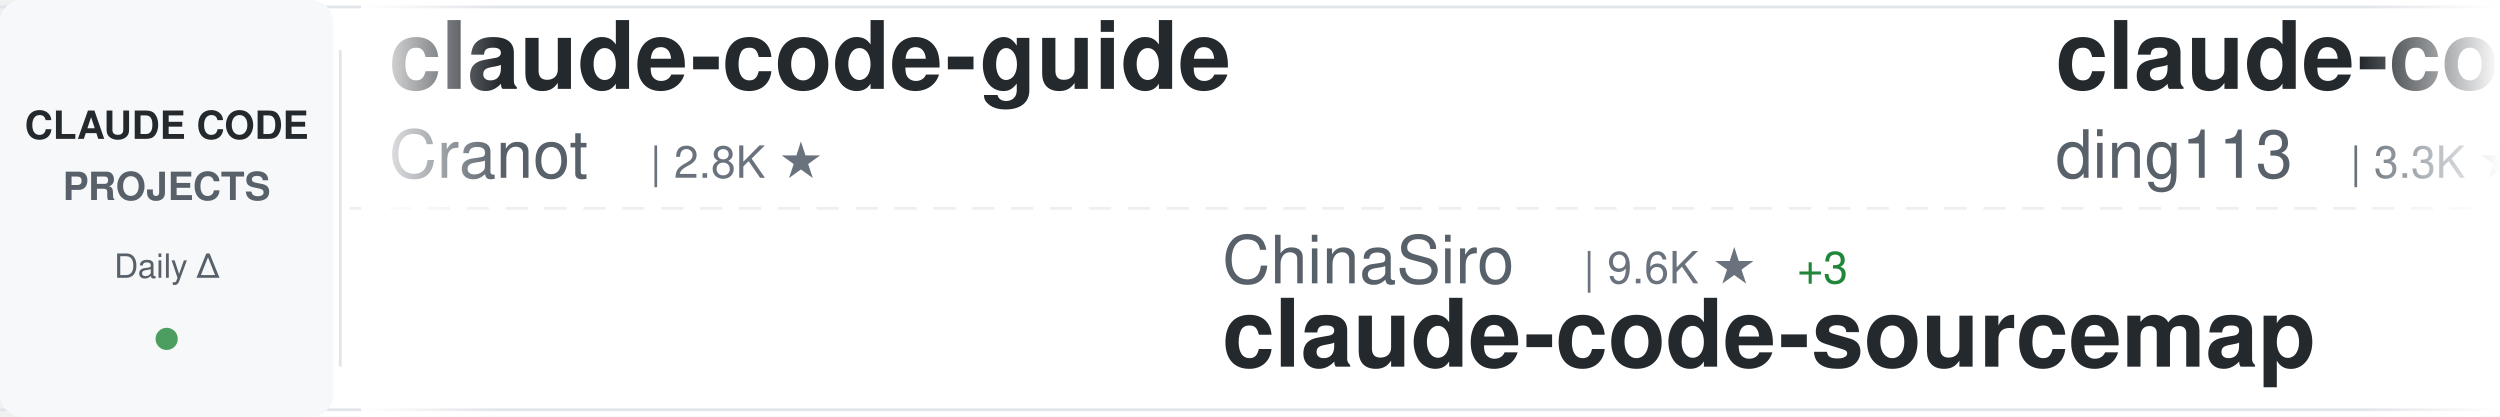
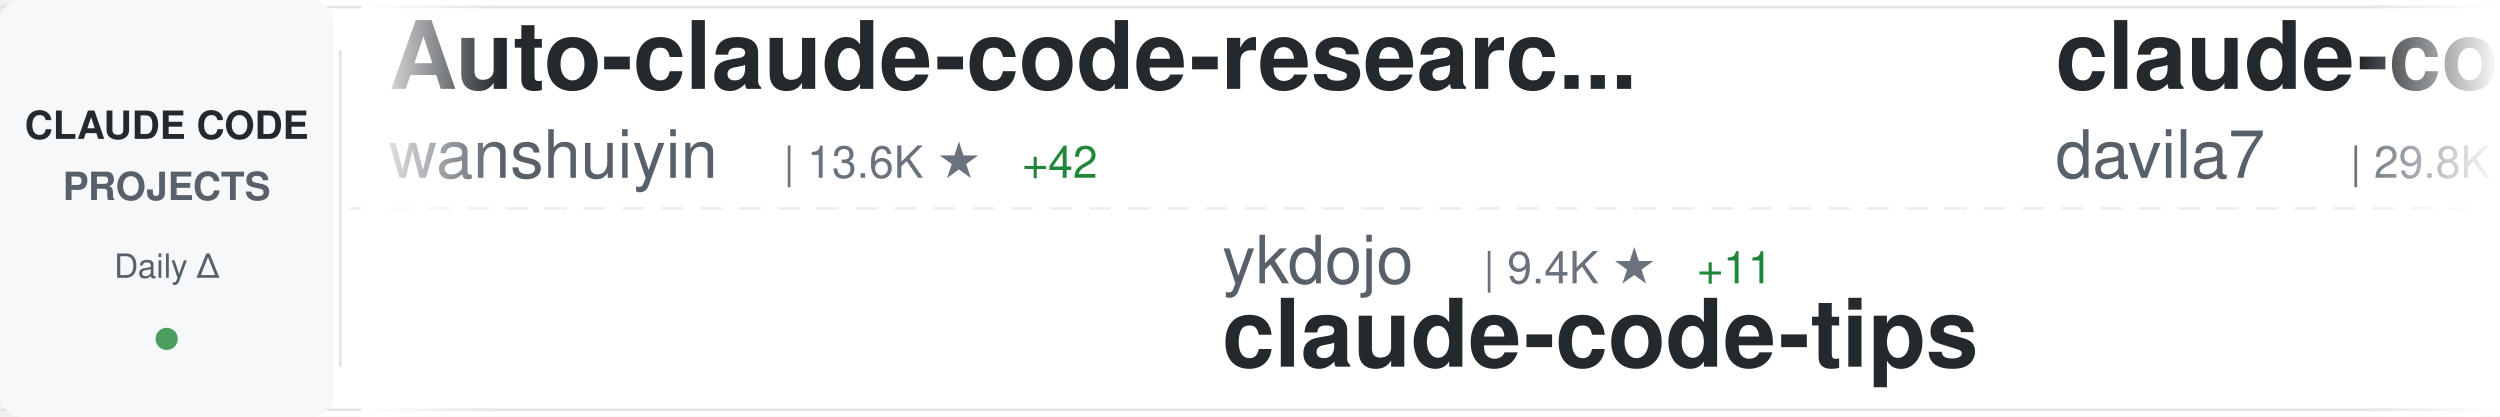
<svg xmlns="http://www.w3.org/2000/svg" width="900" height="150">
  <defs>
    <linearGradient id="awesomeLeftFade" x1="0%" y1="0%" x2="100%" y2="0%">
      <stop offset="0%" style="stop-color:#ffffff;stop-opacity:1" />
      <stop offset="100%" style="stop-color:#ffffff;stop-opacity:0" />
    </linearGradient>
    <linearGradient id="awesomeRightFade" x1="0%" y1="0%" x2="100%" y2="0%">
      <stop offset="0%" style="stop-color:#ffffff;stop-opacity:0" />
      <stop offset="100%" style="stop-color:#ffffff;stop-opacity:1" />
    </linearGradient>
  </defs>
  <rect width="900" height="150" fill="#ffffff" rx="8" />
  <rect x="0" y="2" width="900" height="1" fill="#e1e4e8" />
  <rect x="0" y="147" width="900" height="1" fill="#e1e4e8" />
  <line x1="0" y1="75" x2="900" y2="75" stroke="#e1e4e8" stroke-width="1" stroke-dasharray="8 6" opacity="0.6" />
  <rect x="0" y="0" width="120" height="150" fill="#f6f8fa" rx="8" />
  <text x="60" y="50" font-family="-apple-system, BlinkMacSystemFont, 'Segoe UI', Helvetica, Arial, sans-serif" font-size="14" font-weight="600" fill="#24292e" text-anchor="middle">CLAUDE CODE</text>
  <text x="60" y="72" font-family="-apple-system, BlinkMacSystemFont, 'Segoe UI', Helvetica, Arial, sans-serif" font-size="14" font-weight="600" fill="#586069" text-anchor="middle">PROJECTS</text>
  <text x="60" y="100" font-family="-apple-system, BlinkMacSystemFont, 'Segoe UI', Helvetica, Arial, sans-serif" font-size="12" font-weight="500" fill="#586069" text-anchor="middle">Daily Δ</text>
  <circle cx="60" cy="122" r="4" fill="#22863a" opacity="0.8" />
  <rect x="122" y="18" width="1" height="114" fill="#e1e4e8" />
  <clipPath id="awesomeTickerClip">
    <rect x="130" y="0" width="770" height="150" />
  </clipPath>
  <g clip-path="url(#awesomeTickerClip)">
    <g id="awesomeTickerItems">
      <animateTransform attributeName="transform" attributeType="XML" type="translate" from="0 0" to="-3000 0" dur="54s" repeatCount="indefinite" />
      <g transform="translate(0, 0)">
-         <text x="140" y="32" font-family="-apple-system, BlinkMacSystemFont, 'Segoe UI', Helvetica, Arial, sans-serif" font-size="34" font-weight="600" fill="#24292e">claude-code-guide</text>
-         <text x="140" y="64" font-family="-apple-system, BlinkMacSystemFont, 'Segoe UI', Helvetica, Arial, sans-serif" font-size="24" font-weight="400" fill="#586069">Cranot</text>
-         <text x="234" y="64" font-family="-apple-system, BlinkMacSystemFont, 'Segoe UI', Helvetica, Arial, sans-serif" font-size="16" font-weight="500" fill="#6a737d">| 2.8K ★</text>
+         <text x="140" y="32" font-family="-apple-system, BlinkMacSystemFont, 'Segoe UI', Helvetica, Arial, sans-serif" font-size="34" font-weight="600" fill="#24292e">Auto-claude-code-researc...</text>
+         <text x="140" y="64" font-family="-apple-system, BlinkMacSystemFont, 'Segoe UI', Helvetica, Arial, sans-serif" font-size="24" font-weight="400" fill="#586069">wanshuiyin</text>
+         <text x="282" y="64" font-family="-apple-system, BlinkMacSystemFont, 'Segoe UI', Helvetica, Arial, sans-serif" font-size="16" font-weight="500" fill="#6a737d">| 13.6K ★</text>
+         <text x="368" y="64" font-family="-apple-system, BlinkMacSystemFont, 'Segoe UI', Helvetica, Arial, sans-serif" font-size="16" font-weight="500" fill="#22863a"> +42</text>
      </g>
      <g transform="translate(300, 0)">
-         <text x="140" y="102" font-family="-apple-system, BlinkMacSystemFont, 'Segoe UI', Helvetica, Arial, sans-serif" font-size="24" font-weight="400" fill="#586069">ChinaSiro</text>
-         <text x="270" y="102" font-family="-apple-system, BlinkMacSystemFont, 'Segoe UI', Helvetica, Arial, sans-serif" font-size="16" font-weight="500" fill="#6a737d">| 9.6K ★</text>
-         <text x="347" y="102" font-family="-apple-system, BlinkMacSystemFont, 'Segoe UI', Helvetica, Arial, sans-serif" font-size="16" font-weight="500" fill="#22863a"> +3</text>
-         <text x="140" y="132" font-family="-apple-system, BlinkMacSystemFont, 'Segoe UI', Helvetica, Arial, sans-serif" font-size="34" font-weight="600" fill="#24292e">claude-code-sourcemap</text>
+         <text x="140" y="102" font-family="-apple-system, BlinkMacSystemFont, 'Segoe UI', Helvetica, Arial, sans-serif" font-size="24" font-weight="400" fill="#586069">ykdojo</text>
+         <text x="234" y="102" font-family="-apple-system, BlinkMacSystemFont, 'Segoe UI', Helvetica, Arial, sans-serif" font-size="16" font-weight="500" fill="#6a737d">| 9.4K ★</text>
+         <text x="311" y="102" font-family="-apple-system, BlinkMacSystemFont, 'Segoe UI', Helvetica, Arial, sans-serif" font-size="16" font-weight="500" fill="#22863a"> +11</text>
+         <text x="140" y="132" font-family="-apple-system, BlinkMacSystemFont, 'Segoe UI', Helvetica, Arial, sans-serif" font-size="34" font-weight="600" fill="#24292e">claude-code-tips</text>
      </g>
      <g transform="translate(600, 0)">
-         <text x="140" y="32" font-family="-apple-system, BlinkMacSystemFont, 'Segoe UI', Helvetica, Arial, sans-serif" font-size="34" font-weight="600" fill="#24292e">claude-code-hub</text>
-         <text x="140" y="64" font-family="-apple-system, BlinkMacSystemFont, 'Segoe UI', Helvetica, Arial, sans-serif" font-size="24" font-weight="400" fill="#586069">ding113</text>
-         <text x="246" y="64" font-family="-apple-system, BlinkMacSystemFont, 'Segoe UI', Helvetica, Arial, sans-serif" font-size="16" font-weight="500" fill="#6a737d">| 3.3K ★</text>
-         <text x="323" y="64" font-family="-apple-system, BlinkMacSystemFont, 'Segoe UI', Helvetica, Arial, sans-serif" font-size="16" font-weight="500" fill="#22863a"> +7</text>
+         <text x="140" y="32" font-family="-apple-system, BlinkMacSystemFont, 'Segoe UI', Helvetica, Arial, sans-serif" font-size="34" font-weight="600" fill="#24292e">claude-code-templates</text>
+         <text x="140" y="64" font-family="-apple-system, BlinkMacSystemFont, 'Segoe UI', Helvetica, Arial, sans-serif" font-size="24" font-weight="400" fill="#586069">davila7</text>
+         <text x="246" y="64" font-family="-apple-system, BlinkMacSystemFont, 'Segoe UI', Helvetica, Arial, sans-serif" font-size="16" font-weight="500" fill="#6a737d">| 29.8K ★</text>
+         <text x="332" y="64" font-family="-apple-system, BlinkMacSystemFont, 'Segoe UI', Helvetica, Arial, sans-serif" font-size="16" font-weight="500" fill="#22863a"> +49</text>
      </g>
      <g transform="translate(900, 0)">
-         <text x="140" y="102" font-family="-apple-system, BlinkMacSystemFont, 'Segoe UI', Helvetica, Arial, sans-serif" font-size="24" font-weight="400" fill="#586069">ykdojo</text>
-         <text x="234" y="102" font-family="-apple-system, BlinkMacSystemFont, 'Segoe UI', Helvetica, Arial, sans-serif" font-size="16" font-weight="500" fill="#6a737d">| 9.4K ★</text>
-         <text x="311" y="102" font-family="-apple-system, BlinkMacSystemFont, 'Segoe UI', Helvetica, Arial, sans-serif" font-size="16" font-weight="500" fill="#22863a"> +15</text>
-         <text x="140" y="132" font-family="-apple-system, BlinkMacSystemFont, 'Segoe UI', Helvetica, Arial, sans-serif" font-size="34" font-weight="600" fill="#24292e">claude-code-tips</text>
+         <text x="140" y="102" font-family="-apple-system, BlinkMacSystemFont, 'Segoe UI', Helvetica, Arial, sans-serif" font-size="24" font-weight="400" fill="#586069">Alishahryar1</text>
+         <text x="306" y="102" font-family="-apple-system, BlinkMacSystemFont, 'Segoe UI', Helvetica, Arial, sans-serif" font-size="16" font-weight="500" fill="#6a737d">| 41.4K ★</text>
+         <text x="392" y="102" font-family="-apple-system, BlinkMacSystemFont, 'Segoe UI', Helvetica, Arial, sans-serif" font-size="16" font-weight="500" fill="#22863a"> +338</text>
+         <text x="140" y="132" font-family="-apple-system, BlinkMacSystemFont, 'Segoe UI', Helvetica, Arial, sans-serif" font-size="34" font-weight="600" fill="#24292e">free-claude-code</text>
      </g>
      <g transform="translate(1200, 0)">
-         <text x="140" y="32" font-family="-apple-system, BlinkMacSystemFont, 'Segoe UI', Helvetica, Arial, sans-serif" font-size="34" font-weight="600" fill="#24292e">claude-code-video-toolki...</text>
-         <text x="140" y="64" font-family="-apple-system, BlinkMacSystemFont, 'Segoe UI', Helvetica, Arial, sans-serif" font-size="24" font-weight="400" fill="#586069">digitalsamba</text>
-         <text x="306" y="64" font-family="-apple-system, BlinkMacSystemFont, 'Segoe UI', Helvetica, Arial, sans-serif" font-size="16" font-weight="500" fill="#6a737d">| 1.8K ★</text>
-         <text x="383" y="64" font-family="-apple-system, BlinkMacSystemFont, 'Segoe UI', Helvetica, Arial, sans-serif" font-size="16" font-weight="500" fill="#22863a"> +5</text>
+         <text x="140" y="32" font-family="-apple-system, BlinkMacSystemFont, 'Segoe UI', Helvetica, Arial, sans-serif" font-size="34" font-weight="600" fill="#24292e">claude-code-proxy</text>
+         <text x="140" y="64" font-family="-apple-system, BlinkMacSystemFont, 'Segoe UI', Helvetica, Arial, sans-serif" font-size="24" font-weight="400" fill="#586069">1rgs</text>
+         <text x="210" y="64" font-family="-apple-system, BlinkMacSystemFont, 'Segoe UI', Helvetica, Arial, sans-serif" font-size="16" font-weight="500" fill="#6a737d">| 3.7K ★</text>
+         <text x="287" y="64" font-family="-apple-system, BlinkMacSystemFont, 'Segoe UI', Helvetica, Arial, sans-serif" font-size="16" font-weight="500" fill="#22863a"> +3</text>
      </g>
      <g transform="translate(1500, 0)">
-         <text x="140" y="102" font-family="-apple-system, BlinkMacSystemFont, 'Segoe UI', Helvetica, Arial, sans-serif" font-size="24" font-weight="400" fill="#586069">oboard</text>
-         <text x="234" y="102" font-family="-apple-system, BlinkMacSystemFont, 'Segoe UI', Helvetica, Arial, sans-serif" font-size="16" font-weight="500" fill="#6a737d">| 3.3K ★</text>
-         <text x="140" y="132" font-family="-apple-system, BlinkMacSystemFont, 'Segoe UI', Helvetica, Arial, sans-serif" font-size="34" font-weight="600" fill="#24292e">claude-code-rev</text>
+         <text x="140" y="102" font-family="-apple-system, BlinkMacSystemFont, 'Segoe UI', Helvetica, Arial, sans-serif" font-size="24" font-weight="400" fill="#586069">anthropics</text>
+         <text x="282" y="102" font-family="-apple-system, BlinkMacSystemFont, 'Segoe UI', Helvetica, Arial, sans-serif" font-size="16" font-weight="500" fill="#6a737d">| 918 ★</text>
+         <text x="350" y="102" font-family="-apple-system, BlinkMacSystemFont, 'Segoe UI', Helvetica, Arial, sans-serif" font-size="16" font-weight="500" fill="#22863a"> +2</text>
+         <text x="140" y="132" font-family="-apple-system, BlinkMacSystemFont, 'Segoe UI', Helvetica, Arial, sans-serif" font-size="34" font-weight="600" fill="#24292e">claude-code-base-action</text>
      </g>
      <g transform="translate(1800, 0)">
-         <text x="140" y="32" font-family="-apple-system, BlinkMacSystemFont, 'Segoe UI', Helvetica, Arial, sans-serif" font-size="34" font-weight="600" fill="#24292e">sc-claude-code-files</text>
-         <text x="140" y="64" font-family="-apple-system, BlinkMacSystemFont, 'Segoe UI', Helvetica, Arial, sans-serif" font-size="24" font-weight="400" fill="#586069">https-deeplearning-ai</text>
-         <text x="414" y="64" font-family="-apple-system, BlinkMacSystemFont, 'Segoe UI', Helvetica, Arial, sans-serif" font-size="16" font-weight="500" fill="#6a737d">| 535 ★</text>
+         <text x="140" y="32" font-family="-apple-system, BlinkMacSystemFont, 'Segoe UI', Helvetica, Arial, sans-serif" font-size="34" font-weight="600" fill="#24292e">my-claude-code-setup</text>
+         <text x="140" y="64" font-family="-apple-system, BlinkMacSystemFont, 'Segoe UI', Helvetica, Arial, sans-serif" font-size="24" font-weight="400" fill="#586069">centminmod</text>
+         <text x="282" y="64" font-family="-apple-system, BlinkMacSystemFont, 'Segoe UI', Helvetica, Arial, sans-serif" font-size="16" font-weight="500" fill="#6a737d">| 2.5K ★</text>
+         <text x="359" y="64" font-family="-apple-system, BlinkMacSystemFont, 'Segoe UI', Helvetica, Arial, sans-serif" font-size="16" font-weight="500" fill="#22863a"> +2</text>
      </g>
      <g transform="translate(2100, 0)">
-         <text x="140" y="102" font-family="-apple-system, BlinkMacSystemFont, 'Segoe UI', Helvetica, Arial, sans-serif" font-size="24" font-weight="400" fill="#586069">hangsman</text>
-         <text x="258" y="102" font-family="-apple-system, BlinkMacSystemFont, 'Segoe UI', Helvetica, Arial, sans-serif" font-size="16" font-weight="500" fill="#6a737d">| 788 ★</text>
+         <text x="140" y="102" font-family="-apple-system, BlinkMacSystemFont, 'Segoe UI', Helvetica, Arial, sans-serif" font-size="24" font-weight="400" fill="#586069">AprilNEA</text>
+         <text x="258" y="102" font-family="-apple-system, BlinkMacSystemFont, 'Segoe UI', Helvetica, Arial, sans-serif" font-size="16" font-weight="500" fill="#6a737d">| 392 ★</text>
        <text x="140" y="132" font-family="-apple-system, BlinkMacSystemFont, 'Segoe UI', Helvetica, Arial, sans-serif" font-size="34" font-weight="600" fill="#24292e">claude-code-source</text>
      </g>
      <g transform="translate(2400, 0)">
-         <text x="140" y="32" font-family="-apple-system, BlinkMacSystemFont, 'Segoe UI', Helvetica, Arial, sans-serif" font-size="34" font-weight="600" fill="#24292e">claude-code-engineering</text>
-         <text x="140" y="64" font-family="-apple-system, BlinkMacSystemFont, 'Segoe UI', Helvetica, Arial, sans-serif" font-size="24" font-weight="400" fill="#586069">huangjia2019</text>
-         <text x="306" y="64" font-family="-apple-system, BlinkMacSystemFont, 'Segoe UI', Helvetica, Arial, sans-serif" font-size="16" font-weight="500" fill="#6a737d">| 998 ★</text>
-         <text x="374" y="64" font-family="-apple-system, BlinkMacSystemFont, 'Segoe UI', Helvetica, Arial, sans-serif" font-size="16" font-weight="500" fill="#22863a"> +4</text>
+         <text x="140" y="32" font-family="-apple-system, BlinkMacSystemFont, 'Segoe UI', Helvetica, Arial, sans-serif" font-size="34" font-weight="600" fill="#24292e">claude-code-from-scratch</text>
+         <text x="140" y="64" font-family="-apple-system, BlinkMacSystemFont, 'Segoe UI', Helvetica, Arial, sans-serif" font-size="24" font-weight="400" fill="#586069">Windy3f3f3f3f</text>
+         <text x="318" y="64" font-family="-apple-system, BlinkMacSystemFont, 'Segoe UI', Helvetica, Arial, sans-serif" font-size="16" font-weight="500" fill="#6a737d">| 2.4K ★</text>
+         <text x="395" y="64" font-family="-apple-system, BlinkMacSystemFont, 'Segoe UI', Helvetica, Arial, sans-serif" font-size="16" font-weight="500" fill="#22863a"> +8</text>
      </g>
      <g transform="translate(2700, 0)">
-         <text x="140" y="102" font-family="-apple-system, BlinkMacSystemFont, 'Segoe UI', Helvetica, Arial, sans-serif" font-size="24" font-weight="400" fill="#586069">lorryjovens-hub</text>
-         <text x="342" y="102" font-family="-apple-system, BlinkMacSystemFont, 'Segoe UI', Helvetica, Arial, sans-serif" font-size="16" font-weight="500" fill="#6a737d">| 1.7K ★</text>
-         <text x="140" y="132" font-family="-apple-system, BlinkMacSystemFont, 'Segoe UI', Helvetica, Arial, sans-serif" font-size="34" font-weight="600" fill="#24292e">claude-code-rust</text>
+         <text x="140" y="102" font-family="-apple-system, BlinkMacSystemFont, 'Segoe UI', Helvetica, Arial, sans-serif" font-size="24" font-weight="400" fill="#586069">darcyegb</text>
+         <text x="258" y="102" font-family="-apple-system, BlinkMacSystemFont, 'Segoe UI', Helvetica, Arial, sans-serif" font-size="16" font-weight="500" fill="#6a737d">| 748 ★</text>
+         <text x="140" y="132" font-family="-apple-system, BlinkMacSystemFont, 'Segoe UI', Helvetica, Arial, sans-serif" font-size="34" font-weight="600" fill="#24292e">ClaudeCodeAgents</text>
      </g>
      <g transform="translate(3000, 0)">
-         <text x="140" y="32" font-family="-apple-system, BlinkMacSystemFont, 'Segoe UI', Helvetica, Arial, sans-serif" font-size="34" font-weight="600" fill="#24292e">claude-code-guide</text>
-         <text x="140" y="64" font-family="-apple-system, BlinkMacSystemFont, 'Segoe UI', Helvetica, Arial, sans-serif" font-size="24" font-weight="400" fill="#586069">Cranot</text>
-         <text x="234" y="64" font-family="-apple-system, BlinkMacSystemFont, 'Segoe UI', Helvetica, Arial, sans-serif" font-size="16" font-weight="500" fill="#6a737d">| 2.8K ★</text>
+         <text x="140" y="32" font-family="-apple-system, BlinkMacSystemFont, 'Segoe UI', Helvetica, Arial, sans-serif" font-size="34" font-weight="600" fill="#24292e">Auto-claude-code-researc...</text>
+         <text x="140" y="64" font-family="-apple-system, BlinkMacSystemFont, 'Segoe UI', Helvetica, Arial, sans-serif" font-size="24" font-weight="400" fill="#586069">wanshuiyin</text>
+         <text x="282" y="64" font-family="-apple-system, BlinkMacSystemFont, 'Segoe UI', Helvetica, Arial, sans-serif" font-size="16" font-weight="500" fill="#6a737d">| 13.6K ★</text>
+         <text x="368" y="64" font-family="-apple-system, BlinkMacSystemFont, 'Segoe UI', Helvetica, Arial, sans-serif" font-size="16" font-weight="500" fill="#22863a"> +42</text>
      </g>
      <g transform="translate(3300, 0)">
-         <text x="140" y="102" font-family="-apple-system, BlinkMacSystemFont, 'Segoe UI', Helvetica, Arial, sans-serif" font-size="24" font-weight="400" fill="#586069">ChinaSiro</text>
-         <text x="270" y="102" font-family="-apple-system, BlinkMacSystemFont, 'Segoe UI', Helvetica, Arial, sans-serif" font-size="16" font-weight="500" fill="#6a737d">| 9.6K ★</text>
-         <text x="347" y="102" font-family="-apple-system, BlinkMacSystemFont, 'Segoe UI', Helvetica, Arial, sans-serif" font-size="16" font-weight="500" fill="#22863a"> +3</text>
-         <text x="140" y="132" font-family="-apple-system, BlinkMacSystemFont, 'Segoe UI', Helvetica, Arial, sans-serif" font-size="34" font-weight="600" fill="#24292e">claude-code-sourcemap</text>
+         <text x="140" y="102" font-family="-apple-system, BlinkMacSystemFont, 'Segoe UI', Helvetica, Arial, sans-serif" font-size="24" font-weight="400" fill="#586069">ykdojo</text>
+         <text x="234" y="102" font-family="-apple-system, BlinkMacSystemFont, 'Segoe UI', Helvetica, Arial, sans-serif" font-size="16" font-weight="500" fill="#6a737d">| 9.4K ★</text>
+         <text x="311" y="102" font-family="-apple-system, BlinkMacSystemFont, 'Segoe UI', Helvetica, Arial, sans-serif" font-size="16" font-weight="500" fill="#22863a"> +11</text>
+         <text x="140" y="132" font-family="-apple-system, BlinkMacSystemFont, 'Segoe UI', Helvetica, Arial, sans-serif" font-size="34" font-weight="600" fill="#24292e">claude-code-tips</text>
      </g>
      <g transform="translate(3600, 0)">
-         <text x="140" y="32" font-family="-apple-system, BlinkMacSystemFont, 'Segoe UI', Helvetica, Arial, sans-serif" font-size="34" font-weight="600" fill="#24292e">claude-code-hub</text>
-         <text x="140" y="64" font-family="-apple-system, BlinkMacSystemFont, 'Segoe UI', Helvetica, Arial, sans-serif" font-size="24" font-weight="400" fill="#586069">ding113</text>
-         <text x="246" y="64" font-family="-apple-system, BlinkMacSystemFont, 'Segoe UI', Helvetica, Arial, sans-serif" font-size="16" font-weight="500" fill="#6a737d">| 3.3K ★</text>
-         <text x="323" y="64" font-family="-apple-system, BlinkMacSystemFont, 'Segoe UI', Helvetica, Arial, sans-serif" font-size="16" font-weight="500" fill="#22863a"> +7</text>
+         <text x="140" y="32" font-family="-apple-system, BlinkMacSystemFont, 'Segoe UI', Helvetica, Arial, sans-serif" font-size="34" font-weight="600" fill="#24292e">claude-code-templates</text>
+         <text x="140" y="64" font-family="-apple-system, BlinkMacSystemFont, 'Segoe UI', Helvetica, Arial, sans-serif" font-size="24" font-weight="400" fill="#586069">davila7</text>
+         <text x="246" y="64" font-family="-apple-system, BlinkMacSystemFont, 'Segoe UI', Helvetica, Arial, sans-serif" font-size="16" font-weight="500" fill="#6a737d">| 29.8K ★</text>
+         <text x="332" y="64" font-family="-apple-system, BlinkMacSystemFont, 'Segoe UI', Helvetica, Arial, sans-serif" font-size="16" font-weight="500" fill="#22863a"> +49</text>
      </g>
      <g transform="translate(3900, 0)">
-         <text x="140" y="102" font-family="-apple-system, BlinkMacSystemFont, 'Segoe UI', Helvetica, Arial, sans-serif" font-size="24" font-weight="400" fill="#586069">ykdojo</text>
-         <text x="234" y="102" font-family="-apple-system, BlinkMacSystemFont, 'Segoe UI', Helvetica, Arial, sans-serif" font-size="16" font-weight="500" fill="#6a737d">| 9.4K ★</text>
-         <text x="311" y="102" font-family="-apple-system, BlinkMacSystemFont, 'Segoe UI', Helvetica, Arial, sans-serif" font-size="16" font-weight="500" fill="#22863a"> +15</text>
-         <text x="140" y="132" font-family="-apple-system, BlinkMacSystemFont, 'Segoe UI', Helvetica, Arial, sans-serif" font-size="34" font-weight="600" fill="#24292e">claude-code-tips</text>
+         <text x="140" y="102" font-family="-apple-system, BlinkMacSystemFont, 'Segoe UI', Helvetica, Arial, sans-serif" font-size="24" font-weight="400" fill="#586069">Alishahryar1</text>
+         <text x="306" y="102" font-family="-apple-system, BlinkMacSystemFont, 'Segoe UI', Helvetica, Arial, sans-serif" font-size="16" font-weight="500" fill="#6a737d">| 41.4K ★</text>
+         <text x="392" y="102" font-family="-apple-system, BlinkMacSystemFont, 'Segoe UI', Helvetica, Arial, sans-serif" font-size="16" font-weight="500" fill="#22863a"> +338</text>
+         <text x="140" y="132" font-family="-apple-system, BlinkMacSystemFont, 'Segoe UI', Helvetica, Arial, sans-serif" font-size="34" font-weight="600" fill="#24292e">free-claude-code</text>
      </g>
    </g>
  </g>
  <rect x="130" y="0" width="50" height="150" fill="url(#awesomeLeftFade)" />
  <rect x="850" y="0" width="50" height="150" fill="url(#awesomeRightFade)" />
</svg>
